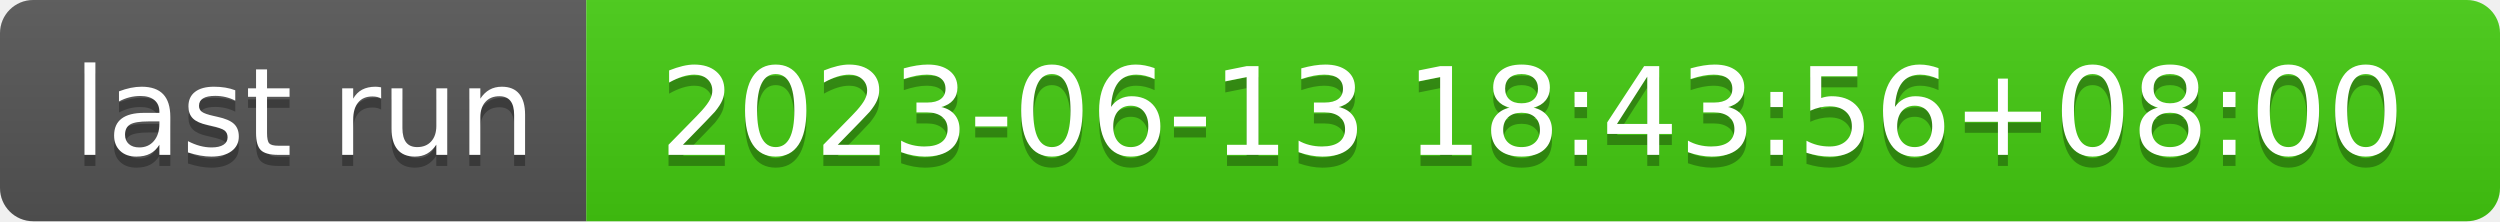
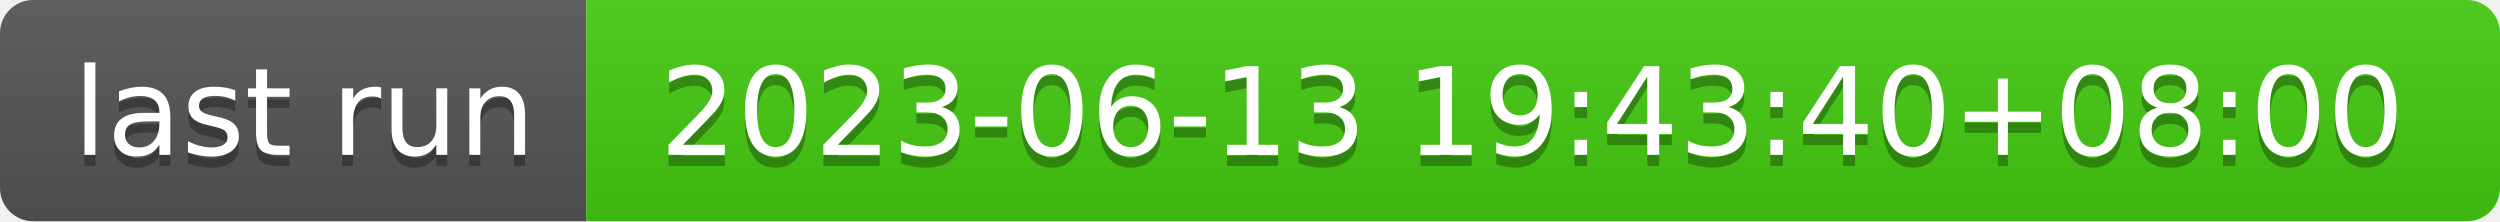
- <svg xmlns="http://www.w3.org/2000/svg" width="226" height="20" role="img" aria-label="last run: 2023-06-13 18:43:56+08:00">
+ <svg xmlns="http://www.w3.org/2000/svg" width="226" height="20" role="img" aria-label="last run: 2023-06-13 19:43:40+08:00">
  <linearGradient id="s" x2="0" y2="100%">
    <stop offset="0" stop-color="#bbb" stop-opacity=".1" />
    <stop offset="1" stop-opacity=".1" />
  </linearGradient>
  <clipPath id="r">
    <rect width="226" height="20" rx="3" fill="#fff" />
  </clipPath>
  <g clip-path="url(#r)">
    <rect width="53" height="20" fill="#555" />
    <rect x="53" width="173" height="20" fill="#4c1" />
    <rect width="226" height="20" fill="url(#s)" />
  </g>
  <g fill="#fff" text-anchor="middle" font-family="Verdana,Geneva,DejaVu Sans,sans-serif" text-rendering="geometricPrecision" font-size="110">
    <text aria-hidden="true" x="275" y="150" fill="#010101" fill-opacity=".3" transform="scale(.1)" textLength="430">last run</text>
    <text x="275" y="140" transform="scale(.1)" fill="#fff" textLength="430">last run</text>
-     <text aria-hidden="true" x="1385" y="150" fill="#010101" fill-opacity=".3" transform="scale(.1)" textLength="1630">2023-06-13 18:43:56+08:00</text>
-     <text x="1385" y="140" transform="scale(.1)" fill="#fff" textLength="1630">2023-06-13 18:43:56+08:00</text>
+     <text aria-hidden="true" x="1385" y="150" fill="#010101" fill-opacity=".3" transform="scale(.1)" textLength="1630">2023-06-13 19:43:40+08:00</text>
+     <text x="1385" y="140" transform="scale(.1)" fill="#fff" textLength="1630">2023-06-13 19:43:40+08:00</text>
  </g>
</svg>
